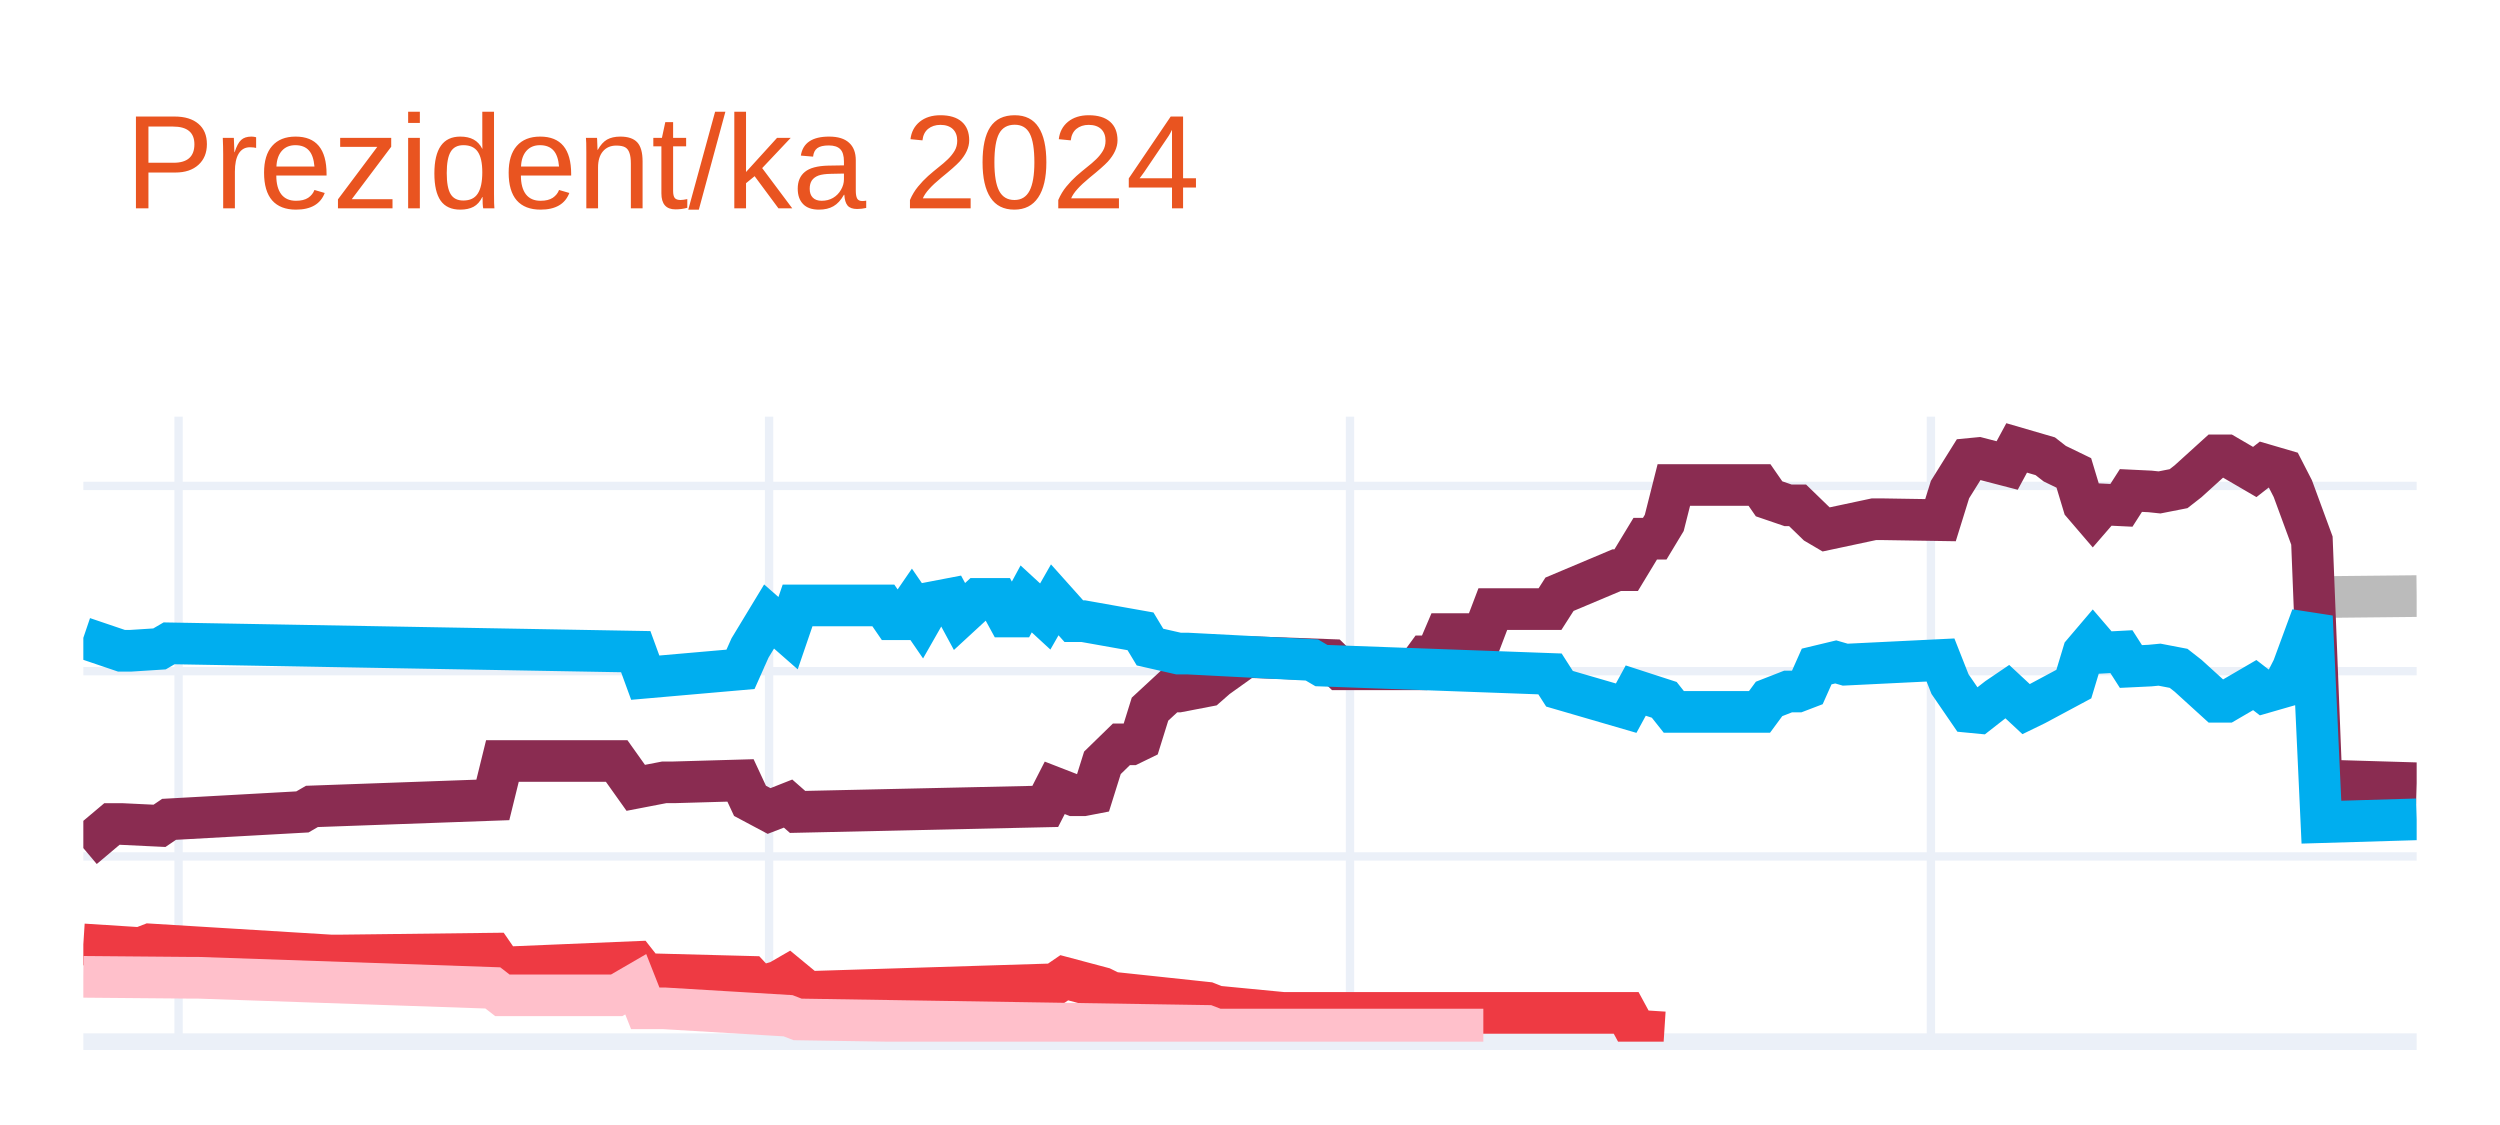
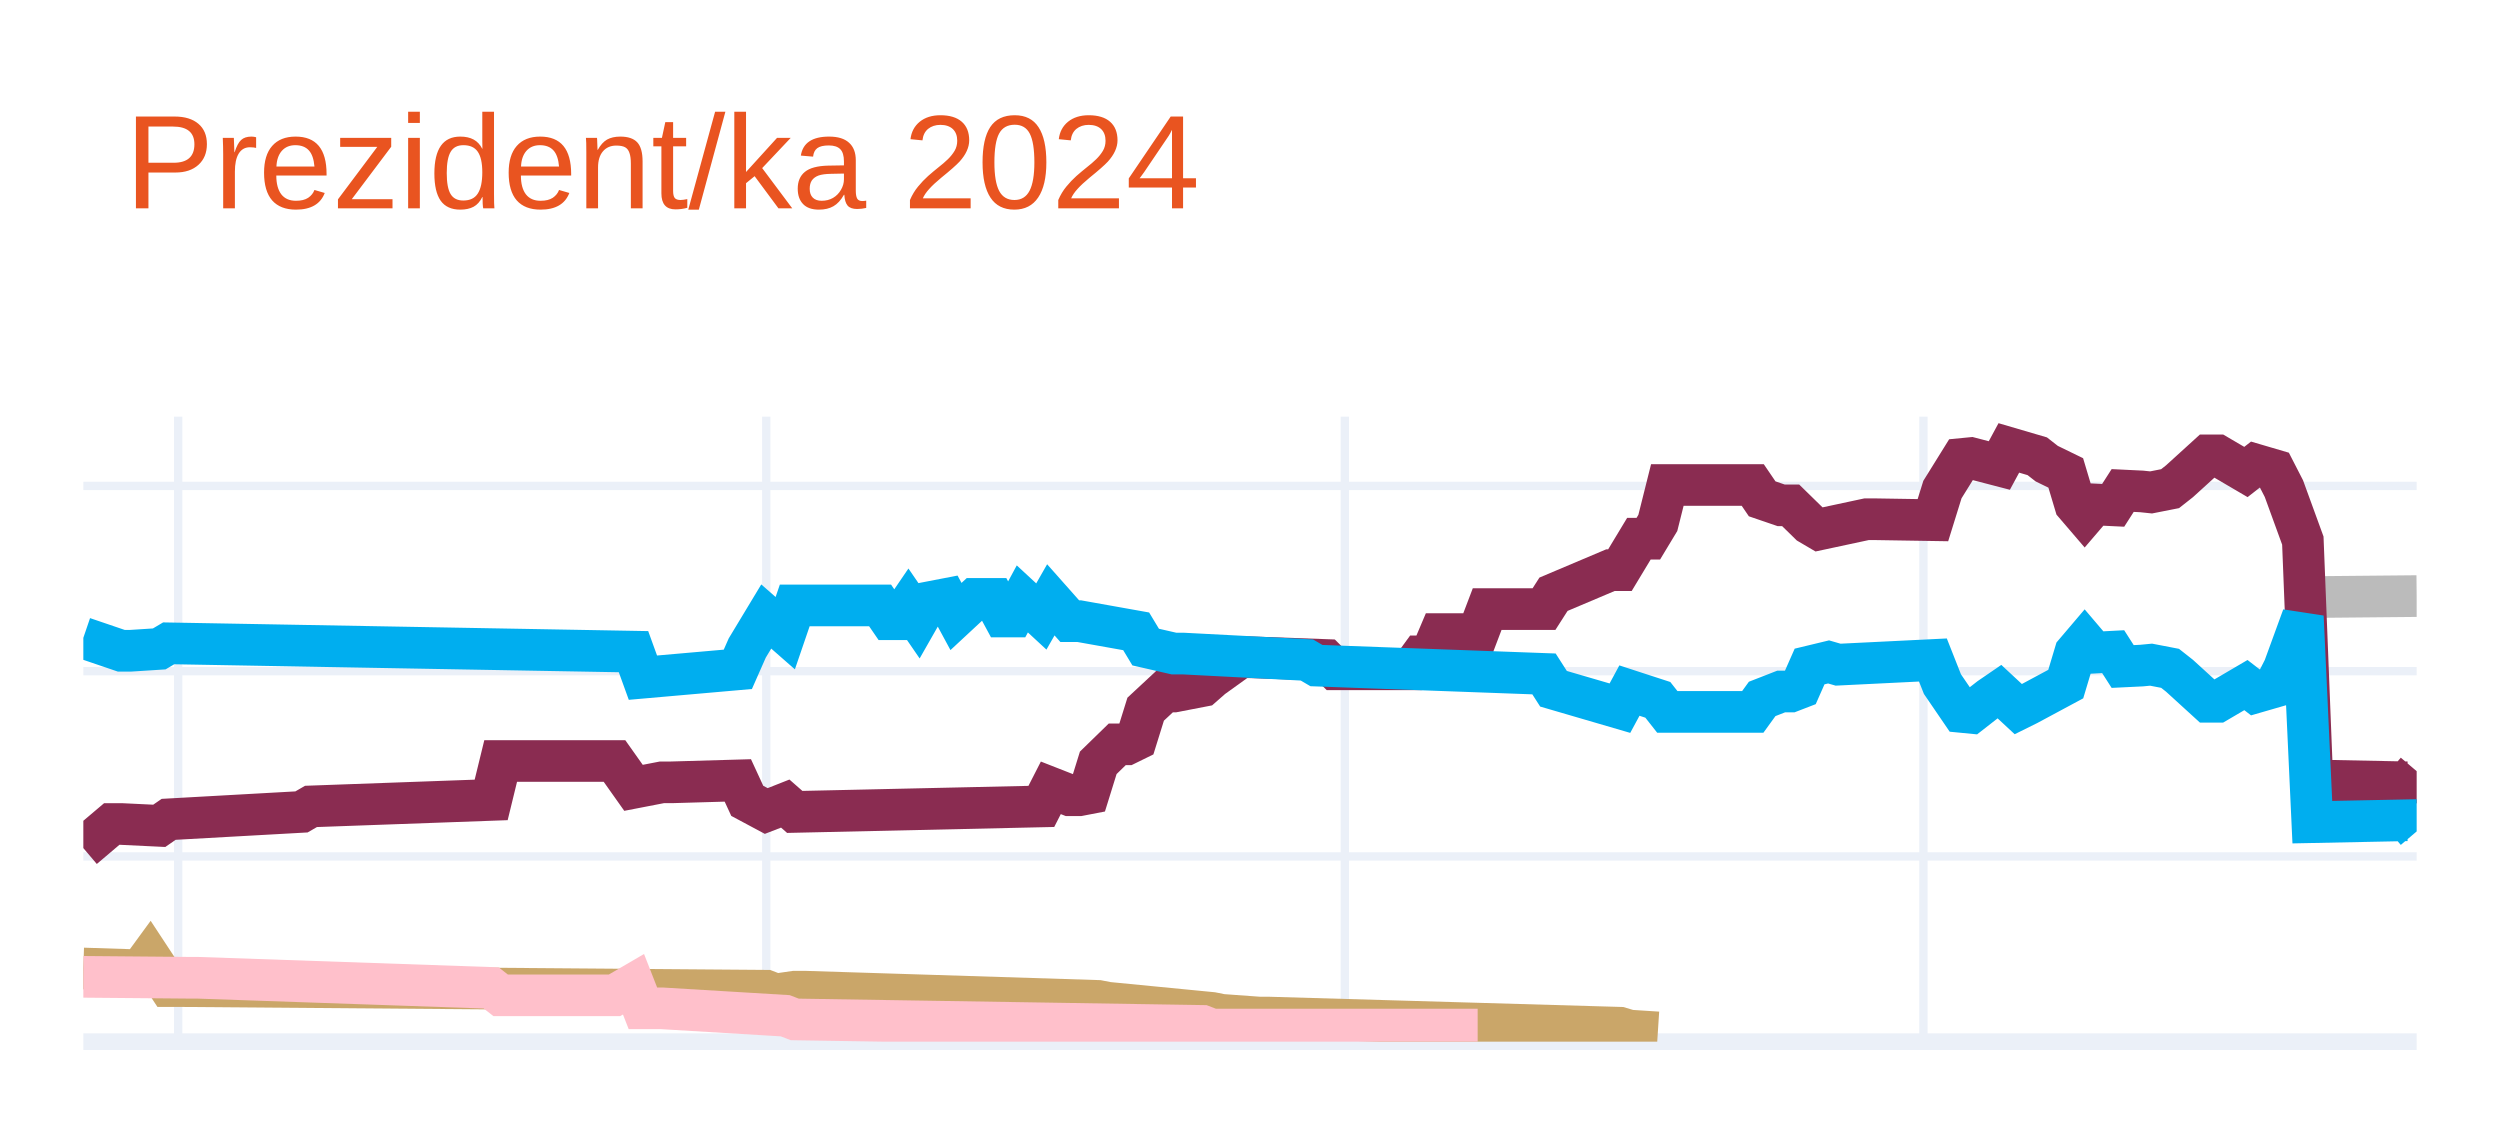
<svg xmlns="http://www.w3.org/2000/svg" class="main-svg" width="300" height="135" style="" viewBox="0 0 300 135">
  <rect x="0" y="0" width="300" height="135" style="fill: rgb(255, 255, 255); fill-opacity: 1;" />
-   <defs id="defs-ec0ba4">
+   <defs id="defs-8cf5ad">
    <g class="clips">
-       <clipPath id="clipec0ba4xyplot" class="plotclip">
+       <clipPath id="clip8cf5adxyplot" class="plotclip">
        <rect width="280" height="75" />
      </clipPath>
-       <clipPath class="axesclip" id="clipec0ba4x">
+       <clipPath class="axesclip" id="clip8cf5adx">
        <rect x="10" y="0" width="280" height="135" />
      </clipPath>
-       <clipPath class="axesclip" id="clipec0ba4y">
+       <clipPath class="axesclip" id="clip8cf5ady">
        <rect x="0" y="50" width="300" height="75" />
      </clipPath>
-       <clipPath class="axesclip" id="clipec0ba4xy">
+       <clipPath class="axesclip" id="clip8cf5adxy">
        <rect x="10" y="50" width="280" height="75" />
      </clipPath>
    </g>
    <g class="gradients" />
    <g class="patterns" />
  </defs>
  <g class="bglayer" />
  <g class="layer-below">
    <g class="imagelayer" />
    <g class="shapelayer" />
  </g>
  <g class="cartesianlayer">
    <g class="subplot xy">
      <g class="layer-subplot">
        <g class="shapelayer" />
        <g class="imagelayer" />
      </g>
      <g class="minor-gridlayer">
        <g class="x" />
        <g class="y" />
      </g>
      <g class="gridlayer">
        <g class="x">
-           <path class="xgrid crisp" transform="translate(21.43,0)" d="M0,50v75" style="stroke: rgb(235, 240, 248); stroke-opacity: 1; stroke-width: 1px;" />
-           <path class="xgrid crisp" transform="translate(92.29,0)" d="M0,50v75" style="stroke: rgb(235, 240, 248); stroke-opacity: 1; stroke-width: 1px;" />
-           <path class="xgrid crisp" transform="translate(162,0)" d="M0,50v75" style="stroke: rgb(235, 240, 248); stroke-opacity: 1; stroke-width: 1px;" />
-           <path class="xgrid crisp" transform="translate(231.71,0)" d="M0,50v75" style="stroke: rgb(235, 240, 248); stroke-opacity: 1; stroke-width: 1px;" />
+           <path class="xgrid crisp" transform="translate(21.38,0)" d="M0,50v75" style="stroke: rgb(235, 240, 248); stroke-opacity: 1; stroke-width: 1px;" />
+           <path class="xgrid crisp" transform="translate(91.95,0)" d="M0,50v75" style="stroke: rgb(235, 240, 248); stroke-opacity: 1; stroke-width: 1px;" />
+           <path class="xgrid crisp" transform="translate(161.38,0)" d="M0,50v75" style="stroke: rgb(235, 240, 248); stroke-opacity: 1; stroke-width: 1px;" />
+           <path class="xgrid crisp" transform="translate(230.81,0)" d="M0,50v75" style="stroke: rgb(235, 240, 248); stroke-opacity: 1; stroke-width: 1px;" />
        </g>
        <g class="y">
          <path class="ygrid crisp" transform="translate(0,102.77)" d="M10,0h280" style="stroke: rgb(235, 240, 248); stroke-opacity: 1; stroke-width: 1px;" />
          <path class="ygrid crisp" transform="translate(0,80.54)" d="M10,0h280" style="stroke: rgb(235, 240, 248); stroke-opacity: 1; stroke-width: 1px;" />
          <path class="ygrid crisp" transform="translate(0,58.31)" d="M10,0h280" style="stroke: rgb(235, 240, 248); stroke-opacity: 1; stroke-width: 1px;" />
        </g>
      </g>
      <g class="zerolinelayer">
        <path class="yzl zl crisp" transform="translate(0,125)" d="M10,0h280" style="stroke: rgb(235, 240, 248); stroke-opacity: 1; stroke-width: 2px;" />
      </g>
      <path class="xlines-below" />
      <path class="ylines-below" />
      <g class="overlines-below" />
      <g class="xaxislayer-below" />
      <g class="yaxislayer-below" />
      <g class="overaxes-below" />
-       <g class="plot" transform="translate(10,50)" clip-path="url(#clipec0ba4xyplot)">
+       <g class="plot" transform="translate(10,50)" clip-path="url(#clip8cf5adxyplot)">
        <g class="scatterlayer mlayer">
-           <g class="trace scatter tracefb1b88" style="stroke-miterlimit: 2; opacity: 1;">
+           <g class="trace scatter tracee90630" style="stroke-miterlimit: 2; opacity: 1;">
            <g class="fills" />
            <g class="errorbars" />
            <g class="lines">
-               <path class="js-line" d="M268.57,21.65L280,21.53" style="vector-effect: none; fill: none; stroke: rgb(187, 187, 187); stroke-opacity: 1; stroke-width: 5px; opacity: 1;" />
+               <path class="js-line" d="M267.48,21.65L280,21.53" style="vector-effect: none; fill: none; stroke: rgb(187, 187, 187); stroke-opacity: 1; stroke-width: 5px; opacity: 1;" />
            </g>
            <g class="points" />
            <g class="text" />
          </g>
-           <g class="trace scatter trace5d7c44" style="stroke-miterlimit: 2; opacity: 1;">
+           <g class="trace scatter trace9caf95" style="stroke-miterlimit: 2; opacity: 1;">
            <g class="fills" />
            <g class="errorbars" />
            <g class="lines">
-               <path class="js-line" d="M0,51.77L3.43,48.88L4.57,48.88L9.14,49.1L10.29,48.32L26.29,47.43L27.43,46.77L49.14,45.99L50.29,41.32L64,41.32L66.29,44.54L69.71,43.88L70.86,43.88L78.86,43.65L80,46.1L82.29,47.32L83.43,46.88L84.57,46.43L85.71,47.43L115.43,46.77L116.57,44.54L118.86,45.43L120,45.43L121.14,45.21L122.29,41.54L124.57,39.32L125.71,39.32L126.86,38.76L128,35.1L130.29,32.98L131.43,32.98L134.86,32.32L136,31.32L139.43,28.87L140.57,28.87L149.71,29.2L150.86,30.32L160,30.32L161.14,28.76L162.29,28.76L163.43,26.09L168,26.09L169.14,23.09L176,23.09L177.14,21.31L184,18.42L185.14,18.42L187.43,14.64L188.57,14.64L189.71,12.75L190.86,8.2L201.14,8.2L202.29,9.86L204.57,10.64L205.71,10.64L208,12.86L209.14,13.53L214.86,12.31L216,12.31L222.86,12.42L224,8.75L226.29,5.08L227.43,4.97L230.86,5.86L232,3.75L235.43,4.75L236.57,5.64L238.86,6.75L240,10.53L241.14,11.86L242.29,10.53L244.57,10.64L245.71,8.86L248,8.97L249.14,9.09L251.43,8.64L252.57,7.75L256,4.64L257.14,4.64L260.57,6.64L261.71,5.75L264,6.42L265.14,8.64L267.43,14.87L268.57,43.65L280,43.99" style="vector-effect: none; fill: none; stroke: rgb(138, 44, 81); stroke-opacity: 1; stroke-width: 5px; opacity: 1;" />
+               <path class="js-line" d="M0,51.77L3.41,48.88L4.55,48.88L9.11,49.1L10.24,48.32L26.18,47.43L27.32,46.77L48.94,45.99L50.08,41.32L63.74,41.32L66.02,44.54L69.43,43.88L70.57,43.88L78.54,43.65L79.67,46.1L81.95,47.32L83.09,46.88L84.23,46.43L85.37,47.43L114.96,46.77L116.1,44.54L118.37,45.43L119.51,45.43L120.65,45.21L121.79,41.54L124.07,39.32L125.2,39.32L126.34,38.76L127.48,35.1L129.76,32.98L130.89,32.98L134.31,32.32L135.45,31.32L138.86,28.87L140,28.87L149.11,29.2L150.24,30.32L159.35,30.32L160.49,28.76L161.63,28.76L162.76,26.09L167.32,26.09L168.46,23.09L175.28,23.09L176.42,21.31L183.25,18.42L184.39,18.42L186.67,14.64L187.8,14.64L188.94,12.75L190.08,8.2L200.33,8.2L201.46,9.86L203.74,10.64L204.88,10.64L207.15,12.86L208.29,13.53L213.98,12.31L215.12,12.31L221.95,12.42L223.09,8.75L225.37,5.08L226.5,4.97L229.92,5.86L231.06,3.75L234.47,4.75L235.61,5.64L237.89,6.75L239.02,10.53L240.16,11.86L241.3,10.53L243.58,10.64L244.72,8.86L246.99,8.97L248.13,9.09L250.41,8.64L251.54,7.75L254.96,4.64L256.1,4.64L259.51,6.64L260.65,5.75L262.93,6.42L264.07,8.64L266.34,14.87L267.48,43.65L278.86,43.88L280,42.54" style="vector-effect: none; fill: none; stroke: rgb(138, 44, 81); stroke-opacity: 1; stroke-width: 5px; opacity: 1;" />
            </g>
            <g class="points" />
            <g class="text" />
          </g>
-           <g class="trace scatter traceac0781" style="stroke-miterlimit: 2; opacity: 1;">
+           <g class="trace scatter trace6094c5" style="stroke-miterlimit: 2; opacity: 1;">
            <g class="fills" />
            <g class="errorbars" />
            <g class="lines">
-               <path class="js-line" d="M0,26.54L4.57,28.09L5.71,28.09L9.14,27.87L10.29,27.2L66.29,28.2L67.43,31.32L78.86,30.32L80,27.76L82.29,23.98L83.43,24.98L84.57,25.98L85.71,22.65L96,22.65L97.14,24.31L98.29,24.31L99.43,22.65L100.57,24.31L101.71,22.31L104,21.87L105.14,23.98L107.43,21.87L108.57,21.87L109.71,21.87L110.86,23.98L112,23.98L113.14,21.87L115.43,23.98L116.57,21.98L118.86,24.54L120,24.54L126.86,25.76L128,27.65L131.43,28.43L132.57,28.43L147.43,29.2L148.57,29.87L176,30.87L177.14,32.65L185.14,34.98L186.29,32.87L189.71,33.98L190.86,35.43L201.14,35.43L202.29,33.87L204.57,32.98L205.71,32.98L206.86,32.54L208,29.98L210.29,29.43L211.43,29.76L222.86,29.2L224,32.09L226.29,35.43L227.43,35.54L229.71,33.76L230.86,32.98L233.14,35.1L234.29,34.54L238.86,32.09L240,28.32L241.14,26.98L242.29,28.32L244.57,28.2L245.71,29.98L248,29.87L249.14,29.76L251.43,30.2L252.57,31.09L256,34.21L257.14,34.21L260.57,32.21L261.71,33.09L264,32.43L265.14,30.2L267.43,23.98L268.57,48.66L280,48.32" style="vector-effect: none; fill: none; stroke: rgb(0, 174, 239); stroke-opacity: 1; stroke-width: 5px; opacity: 1;" />
+               <path class="js-line" d="M0,26.54L4.55,28.09L5.69,28.09L9.11,27.87L10.24,27.2L66.02,28.2L67.15,31.32L78.54,30.32L79.67,27.76L81.95,23.98L83.09,24.98L84.23,25.98L85.37,22.65L95.61,22.65L96.75,24.31L97.89,24.31L99.02,22.65L100.16,24.31L101.3,22.31L103.58,21.87L104.72,23.98L106.99,21.87L108.13,21.87L109.27,21.87L110.41,23.98L111.54,23.98L112.68,21.87L114.96,23.98L116.1,21.98L118.37,24.54L119.51,24.54L126.34,25.76L127.48,27.65L130.89,28.43L132.03,28.43L146.83,29.2L147.97,29.87L175.28,30.87L176.42,32.65L184.39,34.98L185.53,32.87L188.94,33.98L190.08,35.43L200.33,35.43L201.46,33.87L203.74,32.98L204.88,32.98L206.02,32.54L207.15,29.98L209.43,29.43L210.57,29.76L221.95,29.2L223.09,32.09L225.37,35.43L226.5,35.54L228.78,33.76L229.92,32.98L232.2,35.1L233.33,34.54L237.89,32.09L239.02,28.32L240.16,26.98L241.3,28.32L243.58,28.2L244.72,29.98L246.99,29.87L248.13,29.76L250.41,30.2L251.54,31.09L254.96,34.21L256.1,34.21L259.51,32.21L260.65,33.09L262.93,32.43L264.07,30.2L266.34,23.98L267.48,48.66L278.86,48.43L280,49.77" style="vector-effect: none; fill: none; stroke: rgb(0, 174, 239); stroke-opacity: 1; stroke-width: 5px; opacity: 1;" />
            </g>
            <g class="points" />
            <g class="text" />
          </g>
-           <g class="trace scatter tracea39e37" style="stroke-miterlimit: 2; opacity: 1;">
+           <g class="trace scatter traceac7386" style="stroke-miterlimit: 2; opacity: 1;">
            <g class="fills" />
            <g class="errorbars" />
            <g class="lines">
-               <path class="js-line" d="M0,63.33L6.86,63.77L8,63.33L29.71,64.66L30.86,64.66L49.14,64.44L50.29,66.11L66.29,65.44L67.43,66.89L80,67.22L81.14,68.44L83.43,67.77L84.57,67.11L86.86,69L88,69L116.57,68.11L117.71,67.33L122.29,68.55L123.43,69.11L134.86,70.33L136,70.78L144,71.55L145.14,71.55L185.14,71.55L186.29,73.67L189.71,73.89" style="vector-effect: none; fill: none; stroke: rgb(238, 58, 67); stroke-opacity: 1; stroke-width: 5px; opacity: 1;" />
+               <path class="js-line" d="M0,66.22L6.83,66.44L7.97,64.88L10.24,68.33L11.38,68.33L81.95,68.89L83.09,69.33L85.37,69L86.5,69L121.79,70.11L122.93,70.33L135.45,71.55L136.59,71.78L141.14,72.11L142.28,72.11L184.39,73.33L185.53,73.67L188.94,73.89" style="vector-effect: none; fill: none; stroke: rgb(202, 166, 105); stroke-opacity: 1; stroke-width: 5px; opacity: 1;" />
            </g>
            <g class="points" />
            <g class="text" />
          </g>
-           <g class="trace scatter trace69aa05" style="stroke-miterlimit: 2; opacity: 1;">
+           <g class="trace scatter trace303f8d" style="stroke-miterlimit: 2; opacity: 1;">
            <g class="fills" />
            <g class="errorbars" />
            <g class="lines">
-               <path class="js-line" d="M0,67.22L12.57,67.33L13.71,67.33L49.14,68.55L50.29,69.44L64,69.44L66.29,68.11L67.43,71L69.71,71L84.57,71.89L85.71,72.33L134.86,73.11L136,73.55L168,73.55" style="vector-effect: none; fill: none; stroke: rgb(255, 192, 203); stroke-opacity: 1; stroke-width: 5px; opacity: 1;" />
+               <path class="js-line" d="M0,67.22L12.52,67.33L13.66,67.33L48.94,68.55L50.08,69.44L63.74,69.44L66.02,68.11L67.15,71L69.43,71L84.23,71.89L85.37,72.33L134.31,73.11L135.45,73.55L167.32,73.55" style="vector-effect: none; fill: none; stroke: rgb(255, 192, 203); stroke-opacity: 1; stroke-width: 5px; opacity: 1;" />
            </g>
            <g class="points" />
            <g class="text" />
          </g>
        </g>
      </g>
      <g class="overplot" />
      <path class="xlines-above crisp" d="M0,0" style="fill: none;" />
      <path class="ylines-above crisp" d="M0,0" style="fill: none;" />
      <g class="overlines-above" />
      <g class="xaxislayer-above" />
      <g class="yaxislayer-above" />
      <g class="overaxes-above" />
    </g>
  </g>
  <g class="polarlayer" />
  <g class="smithlayer" />
  <g class="ternarylayer" />
  <g class="geolayer" />
  <g class="funnelarealayer" />
  <g class="pielayer" />
  <g class="iciclelayer" />
  <g class="treemaplayer" />
  <g class="sunburstlayer" />
  <g class="glimages" />
-   <defs id="topdefs-ec0ba4">
+   <defs id="topdefs-8cf5ad">
    <g class="clips" />
  </defs>
  <g class="layer-above">
    <g class="imagelayer" />
    <g class="shapelayer" />
  </g>
  <g class="infolayer">
    <g class="g-gtitle">
      <text class="gtitle" x="15" y="25" text-anchor="start" dy="0em" style="font-family: Ubuntu, verdana, arial, sans-serif; font-size: 16px; fill: rgb(233, 84, 32); opacity: 1; font-weight: normal; white-space: pre;">Prezident/ka 2024</text>
    </g>
    <g class="g-xtitle" />
    <g class="g-ytitle" />
  </g>
</svg>
